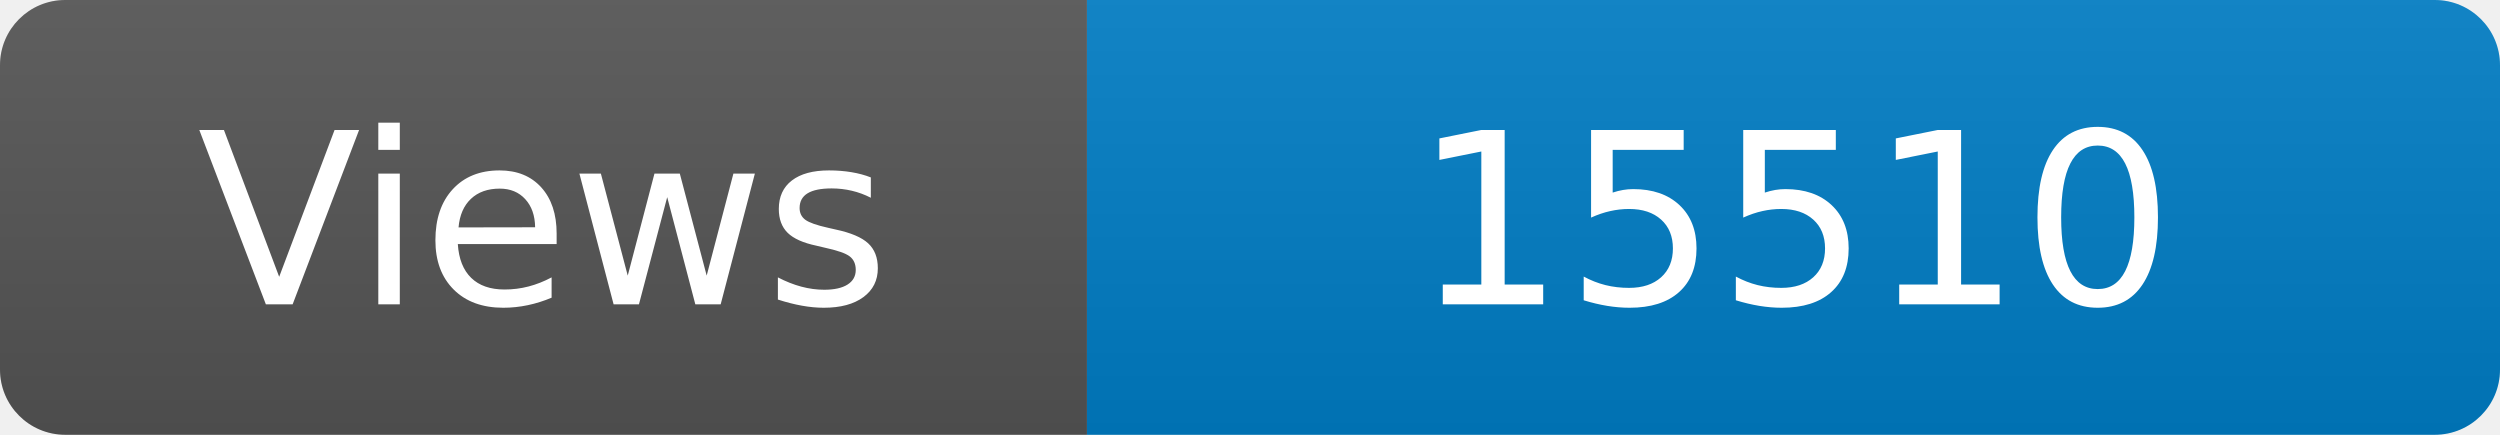
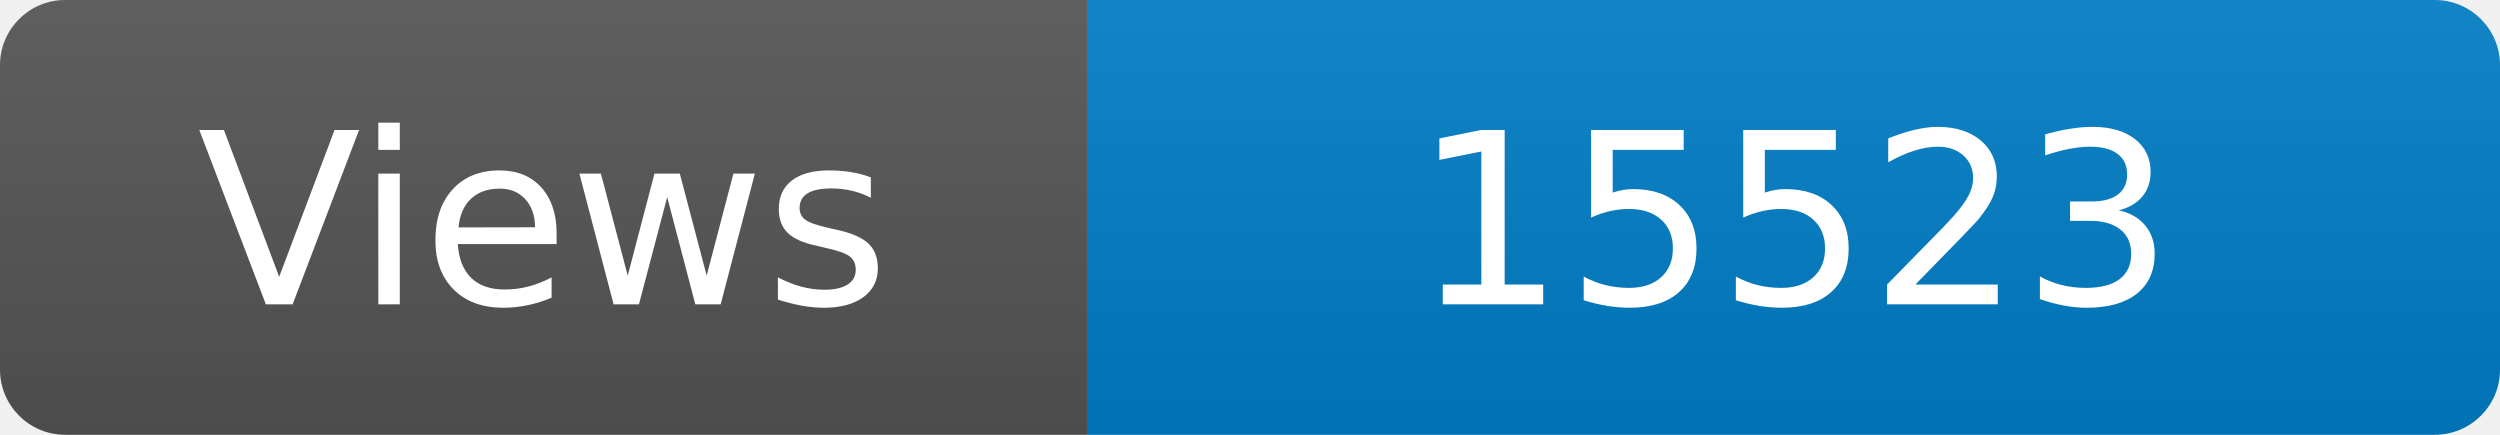
<svg xmlns="http://www.w3.org/2000/svg" width="115" height="20" role="img" aria-label="Maintained?: yes">
  <linearGradient id="s" x2="0" y2="100%">
    <stop offset="0" stop-color="#bbb" stop-opacity=".1" />
    <stop offset="1" stop-opacity=".1" />
  </linearGradient>
  <clipPath id="r">
    <rect width="115" height="20" rx="3" fill="#fff" />
  </clipPath>
  <g clip-path="url(#r)">
    <rect width="50" height="20" fill="#555" />
    <rect x="50" width="160" height="20" fill="#007ec6" />
    <rect width="115" height="20" fill="url(#s)" />
  </g>
  <g fill="#fff" text-anchor="middle" font-family="Verdana,Geneva,DejaVu Sans,sans-serif" font-size="110">
    <text x="250" y="140" transform="scale(.1)" fill="#fff">Views</text>
-     <text x="825" y="140" transform="scale(.1)" fill="#fff">15510</text>
+     <text x="825" y="140" transform="scale(.1)" fill="#fff">15523</text>
  </g>
</svg>
